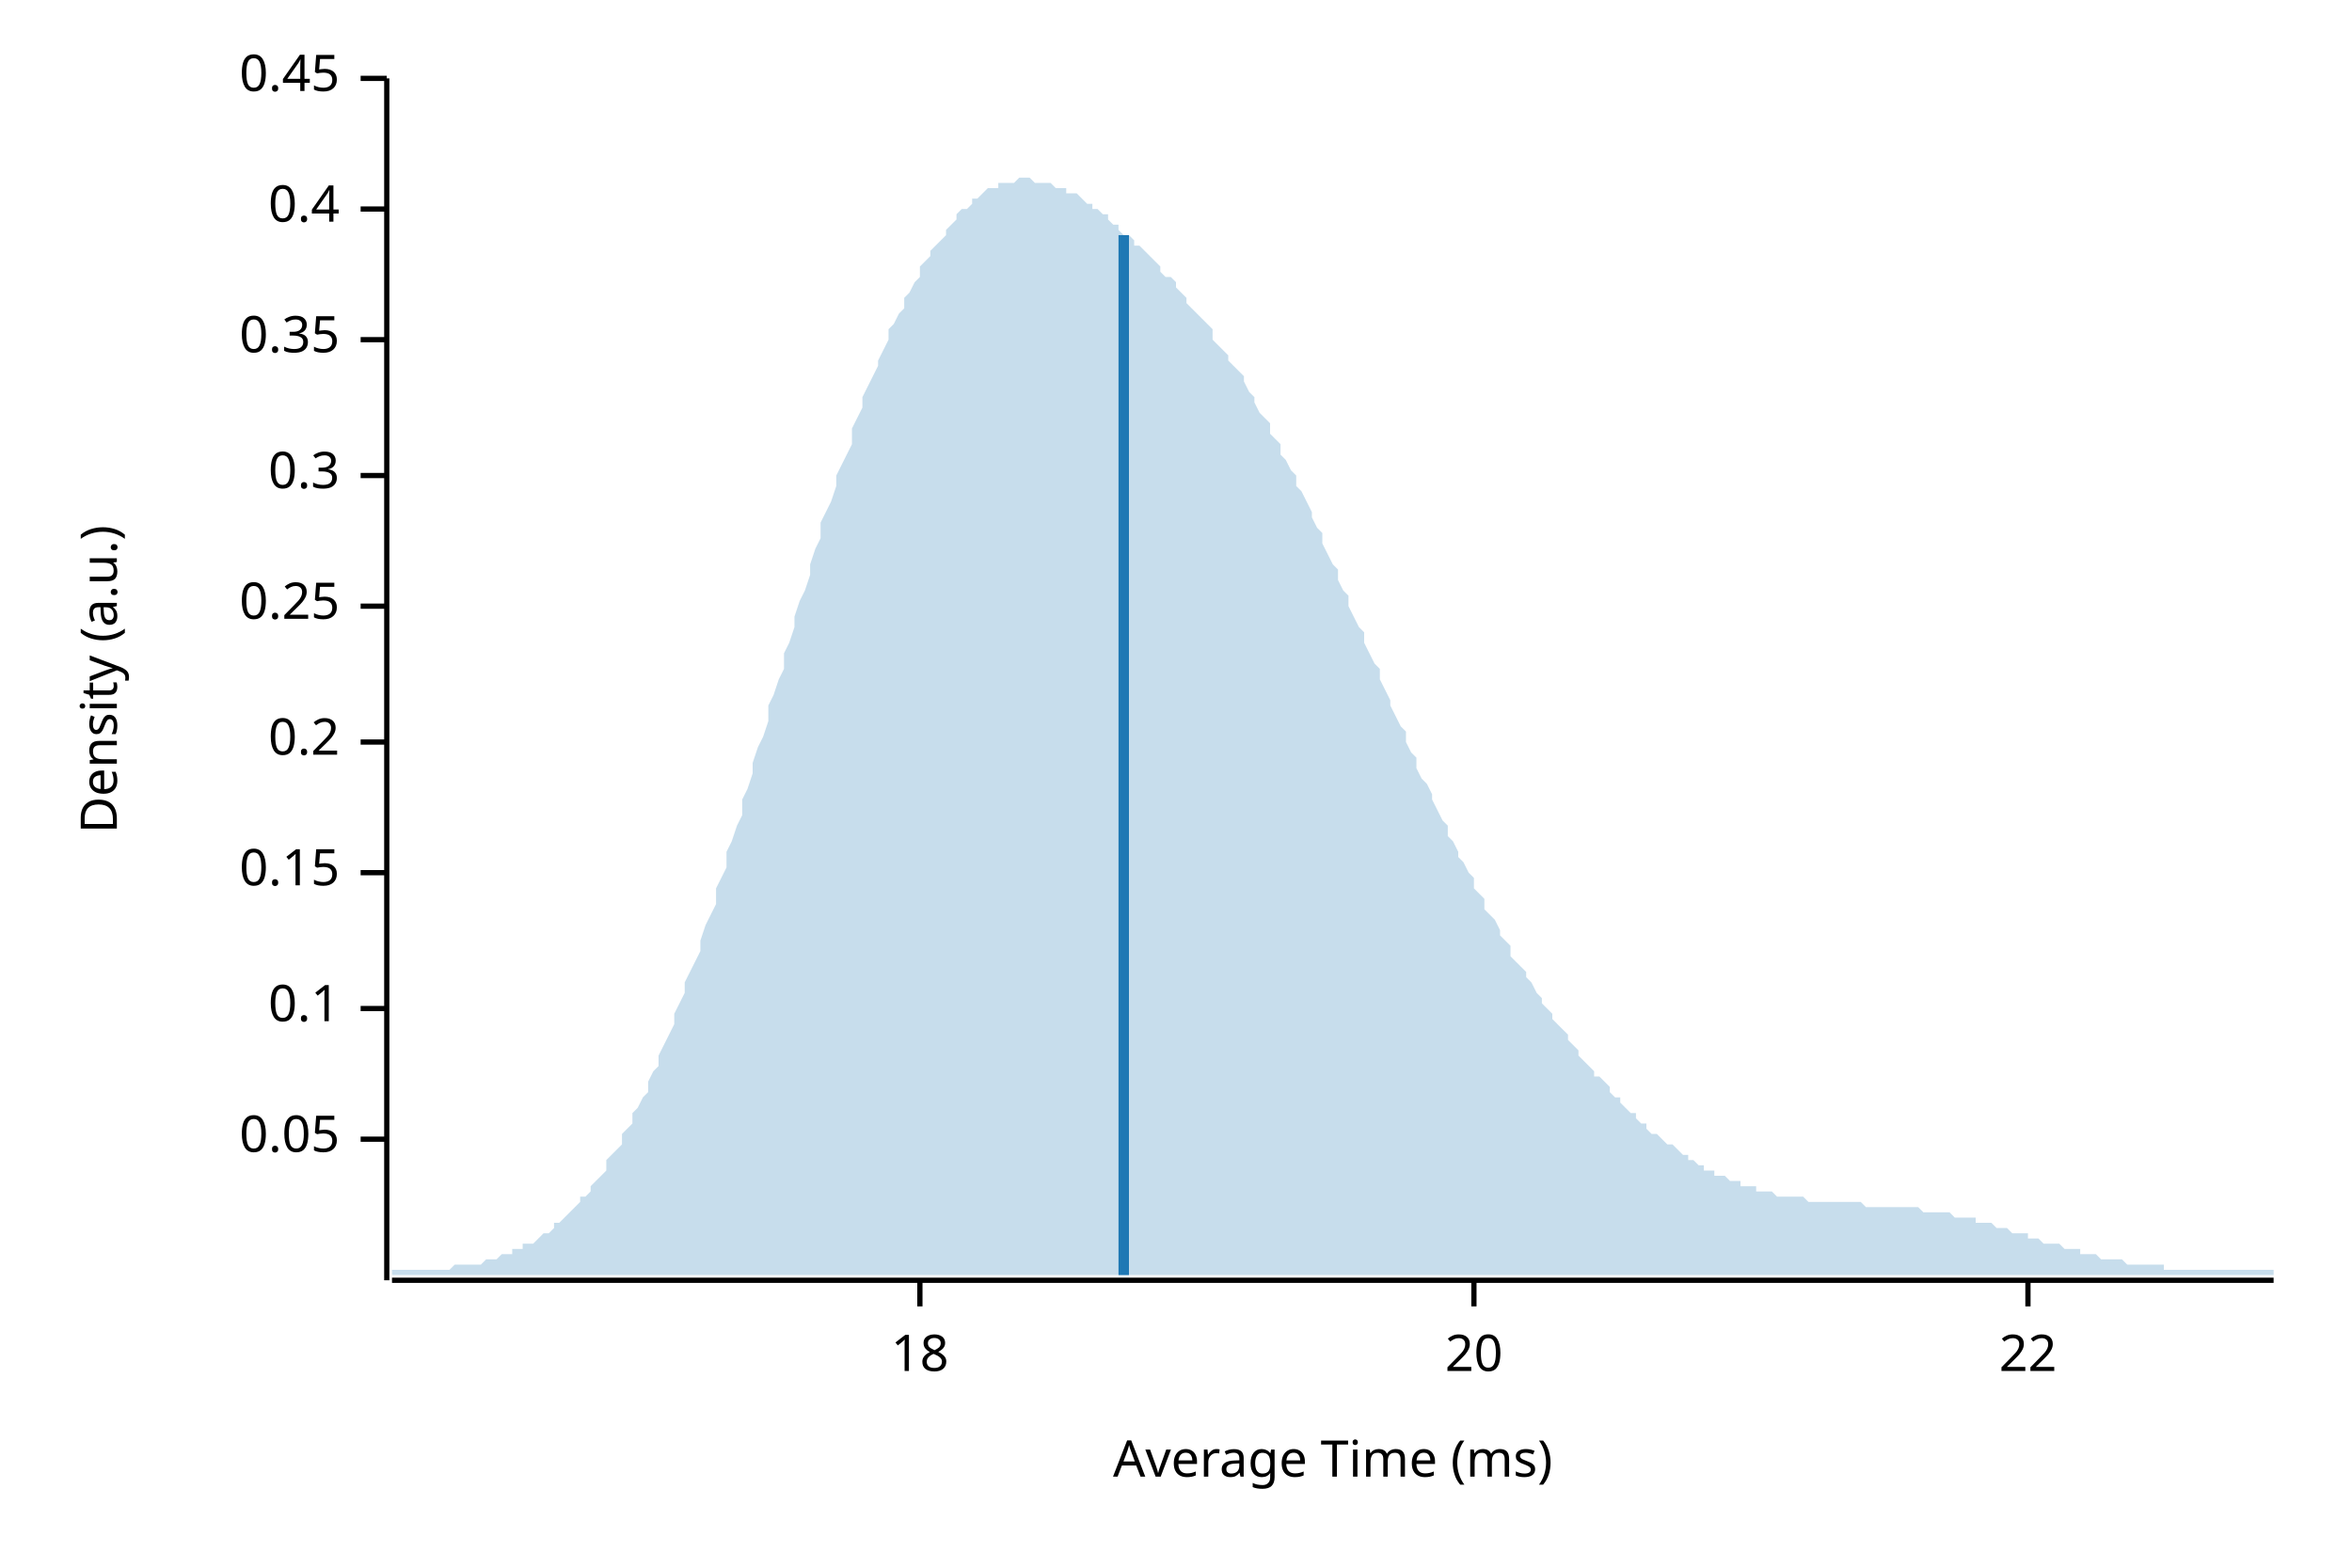
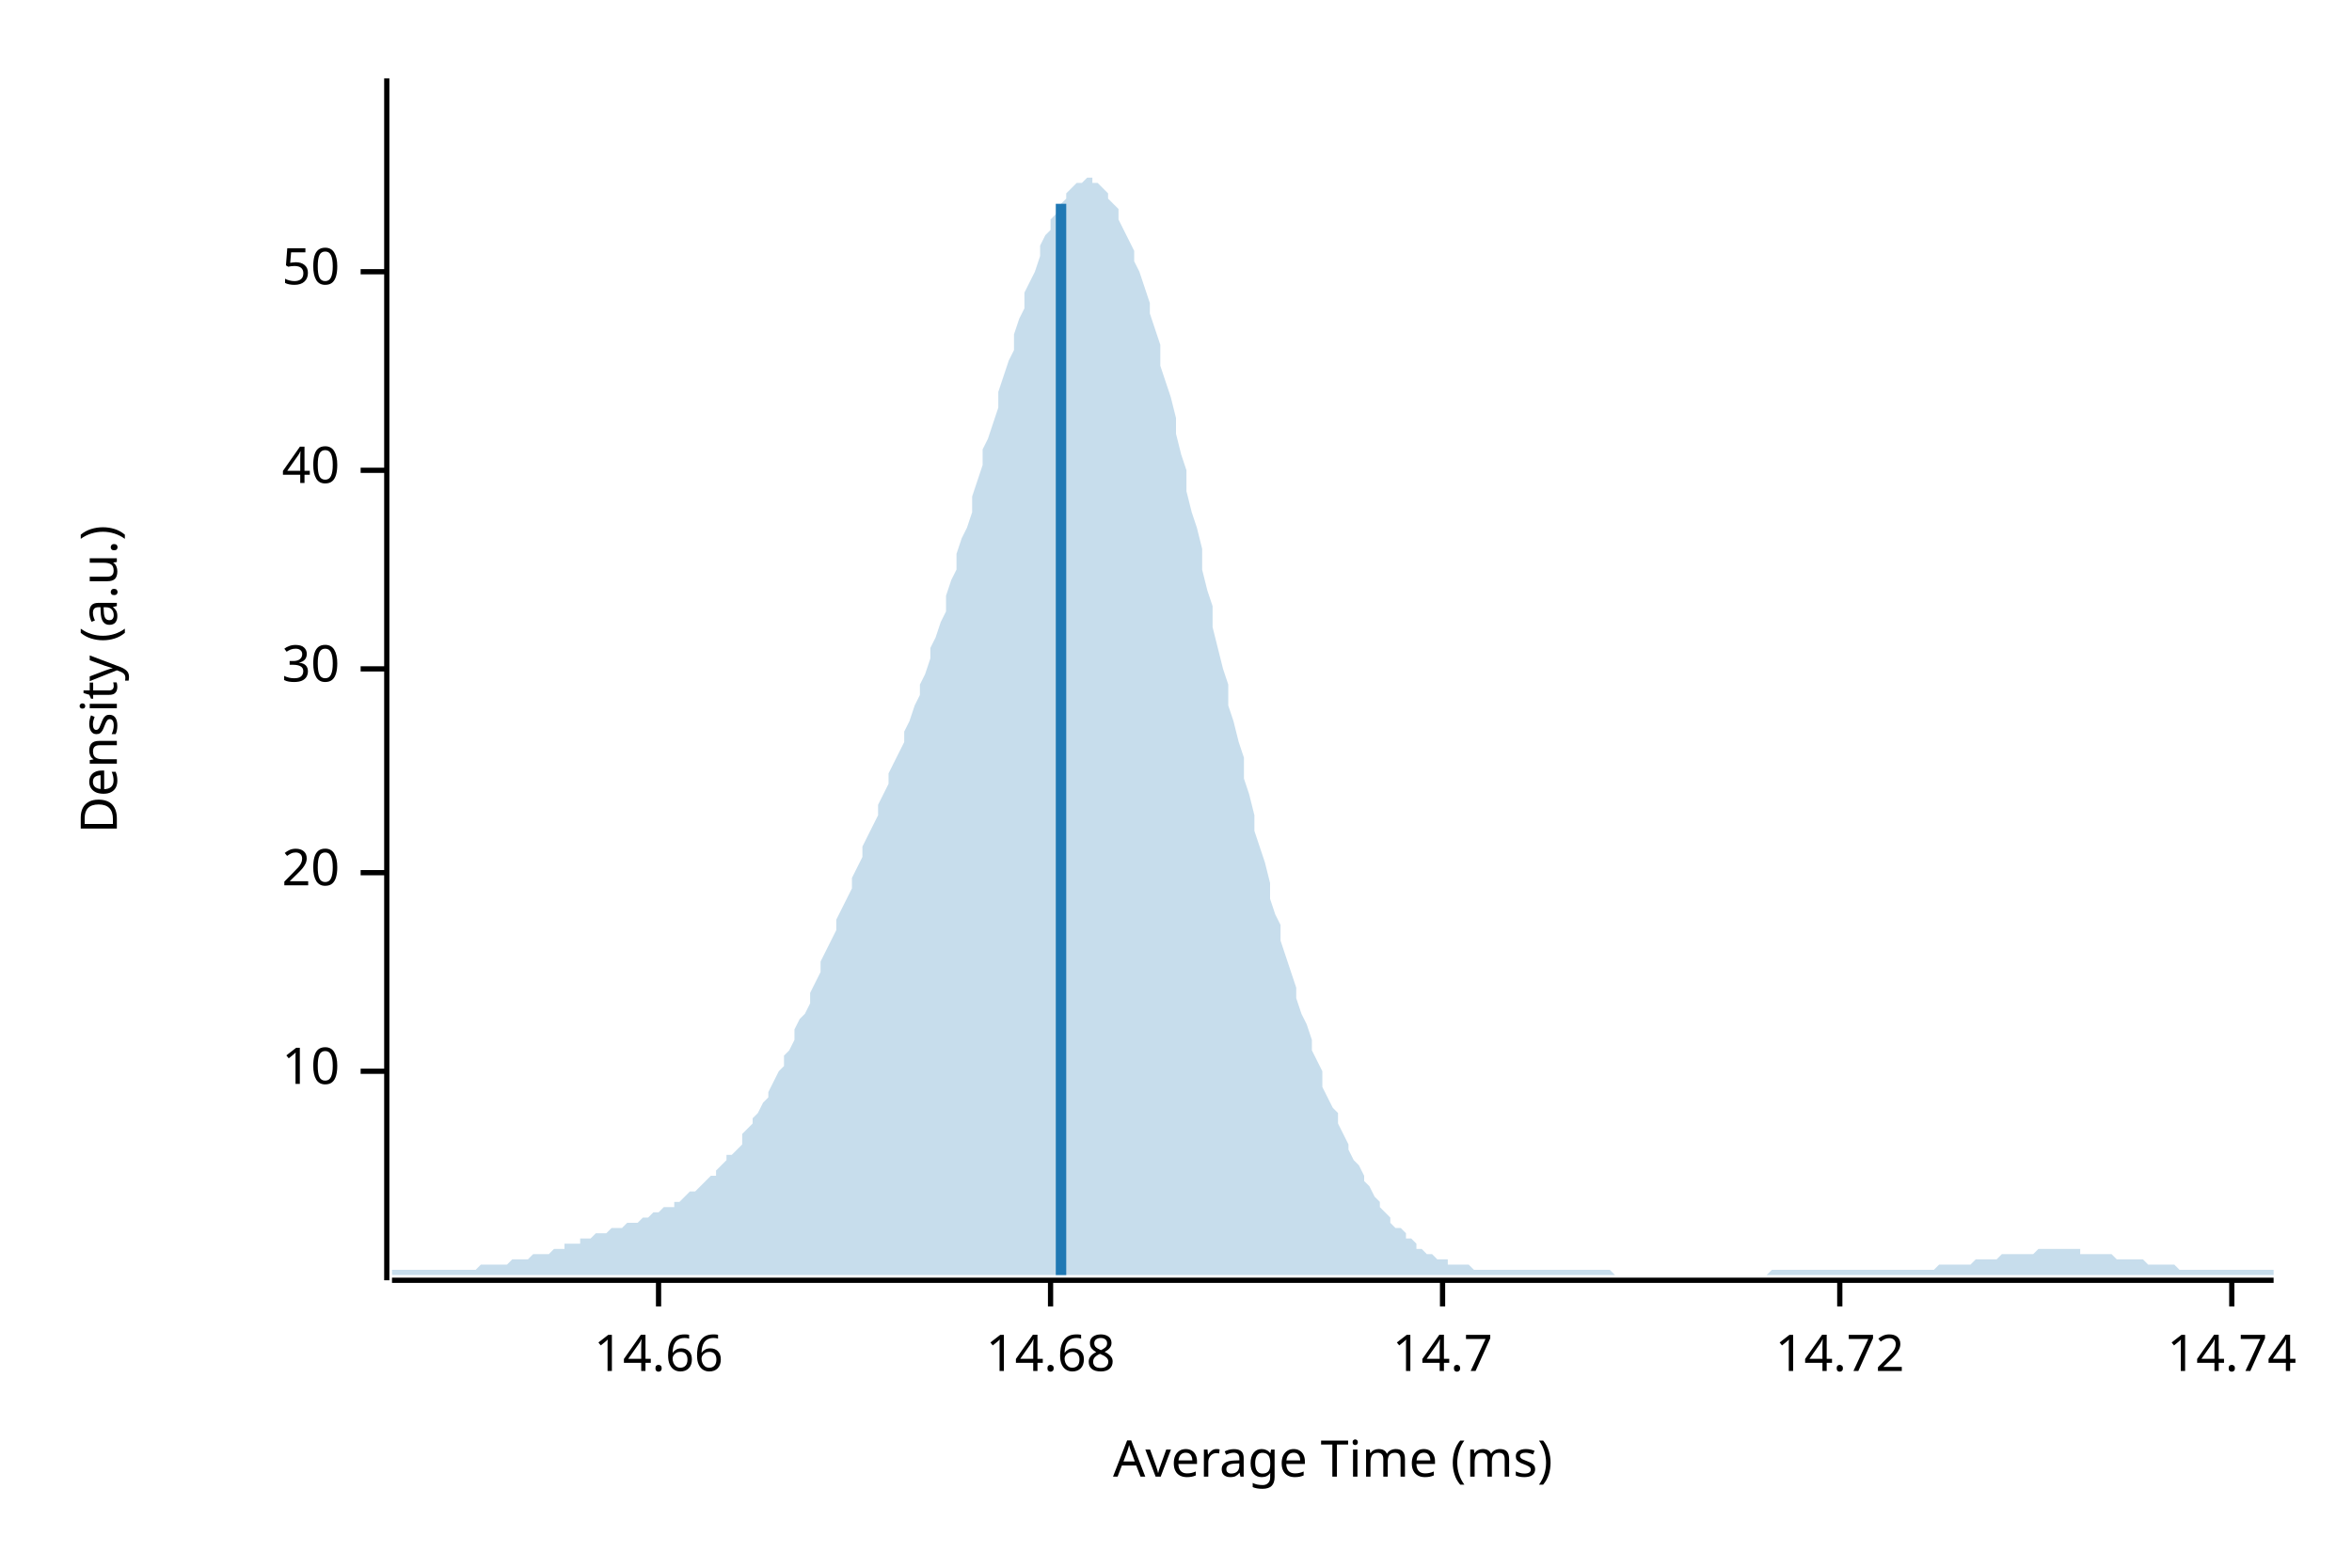
<svg xmlns="http://www.w3.org/2000/svg" width="450" height="300" viewBox="0 0 450 300">
  <text x="15" y="130" dy="0.76em" text-anchor="middle" font-family="sans-serif" font-size="9.677" opacity="1" fill="#000000" transform="rotate(270, 15, 130)">
Density (a.u.)
</text>
  <text x="255" y="285" dy="-0.5ex" text-anchor="middle" font-family="sans-serif" font-size="9.677" opacity="1" fill="#000000">
Average Time (ms)
</text>
  <polyline fill="none" opacity="1" stroke="#000000" stroke-width="1" points="74,15 74,245 " />
-   <text x="65" y="218" dy="0.5ex" text-anchor="end" font-family="sans-serif" font-size="9.677" opacity="1" fill="#000000">
- 0.05
+   <text x="65" y="205" dy="0.5ex" text-anchor="end" font-family="sans-serif" font-size="9.677" opacity="1" fill="#000000">
+ 10
</text>
-   <polyline fill="none" opacity="1" stroke="#000000" stroke-width="1" points="69,218 74,218 " />
-   <text x="65" y="193" dy="0.5ex" text-anchor="end" font-family="sans-serif" font-size="9.677" opacity="1" fill="#000000">
- 0.1
- </text>
-   <polyline fill="none" opacity="1" stroke="#000000" stroke-width="1" points="69,193 74,193 " />
+   <polyline fill="none" opacity="1" stroke="#000000" stroke-width="1" points="69,205 74,205 " />
  <text x="65" y="167" dy="0.5ex" text-anchor="end" font-family="sans-serif" font-size="9.677" opacity="1" fill="#000000">
- 0.15
+ 20
</text>
  <polyline fill="none" opacity="1" stroke="#000000" stroke-width="1" points="69,167 74,167 " />
-   <text x="65" y="142" dy="0.5ex" text-anchor="end" font-family="sans-serif" font-size="9.677" opacity="1" fill="#000000">
- 0.2
+   <text x="65" y="128" dy="0.5ex" text-anchor="end" font-family="sans-serif" font-size="9.677" opacity="1" fill="#000000">
+ 30
</text>
-   <polyline fill="none" opacity="1" stroke="#000000" stroke-width="1" points="69,142 74,142 " />
-   <text x="65" y="116" dy="0.5ex" text-anchor="end" font-family="sans-serif" font-size="9.677" opacity="1" fill="#000000">
- 0.25
+   <polyline fill="none" opacity="1" stroke="#000000" stroke-width="1" points="69,128 74,128 " />
+   <text x="65" y="90" dy="0.5ex" text-anchor="end" font-family="sans-serif" font-size="9.677" opacity="1" fill="#000000">
+ 40
</text>
-   <polyline fill="none" opacity="1" stroke="#000000" stroke-width="1" points="69,116 74,116 " />
-   <text x="65" y="91" dy="0.5ex" text-anchor="end" font-family="sans-serif" font-size="9.677" opacity="1" fill="#000000">
- 0.3
+   <polyline fill="none" opacity="1" stroke="#000000" stroke-width="1" points="69,90 74,90 " />
+   <text x="65" y="52" dy="0.5ex" text-anchor="end" font-family="sans-serif" font-size="9.677" opacity="1" fill="#000000">
+ 50
</text>
-   <polyline fill="none" opacity="1" stroke="#000000" stroke-width="1" points="69,91 74,91 " />
-   <text x="65" y="65" dy="0.5ex" text-anchor="end" font-family="sans-serif" font-size="9.677" opacity="1" fill="#000000">
- 0.35
+   <polyline fill="none" opacity="1" stroke="#000000" stroke-width="1" points="69,52 74,52 " />
+   <polyline fill="none" opacity="1" stroke="#000000" stroke-width="1" points="75,245 435,245 " />
+   <text x="126" y="255" dy="0.76em" text-anchor="middle" font-family="sans-serif" font-size="9.677" opacity="1" fill="#000000">
+ 14.66
</text>
-   <polyline fill="none" opacity="1" stroke="#000000" stroke-width="1" points="69,65 74,65 " />
-   <text x="65" y="40" dy="0.5ex" text-anchor="end" font-family="sans-serif" font-size="9.677" opacity="1" fill="#000000">
- 0.4
+   <polyline fill="none" opacity="1" stroke="#000000" stroke-width="1" points="126,245 126,250 " />
+   <text x="201" y="255" dy="0.76em" text-anchor="middle" font-family="sans-serif" font-size="9.677" opacity="1" fill="#000000">
+ 14.68
</text>
-   <polyline fill="none" opacity="1" stroke="#000000" stroke-width="1" points="69,40 74,40 " />
-   <text x="65" y="15" dy="0.5ex" text-anchor="end" font-family="sans-serif" font-size="9.677" opacity="1" fill="#000000">
- 0.45
+   <polyline fill="none" opacity="1" stroke="#000000" stroke-width="1" points="201,245 201,250 " />
+   <text x="276" y="255" dy="0.76em" text-anchor="middle" font-family="sans-serif" font-size="9.677" opacity="1" fill="#000000">
+ 14.7
</text>
-   <polyline fill="none" opacity="1" stroke="#000000" stroke-width="1" points="69,15 74,15 " />
-   <polyline fill="none" opacity="1" stroke="#000000" stroke-width="1" points="75,245 435,245 " />
-   <text x="176" y="255" dy="0.76em" text-anchor="middle" font-family="sans-serif" font-size="9.677" opacity="1" fill="#000000">
- 18
+   <polyline fill="none" opacity="1" stroke="#000000" stroke-width="1" points="276,245 276,250 " />
+   <text x="352" y="255" dy="0.76em" text-anchor="middle" font-family="sans-serif" font-size="9.677" opacity="1" fill="#000000">
+ 14.72
</text>
-   <polyline fill="none" opacity="1" stroke="#000000" stroke-width="1" points="176,245 176,250 " />
-   <text x="282" y="255" dy="0.76em" text-anchor="middle" font-family="sans-serif" font-size="9.677" opacity="1" fill="#000000">
- 20
+   <polyline fill="none" opacity="1" stroke="#000000" stroke-width="1" points="352,245 352,250 " />
+   <text x="427" y="255" dy="0.76em" text-anchor="middle" font-family="sans-serif" font-size="9.677" opacity="1" fill="#000000">
+ 14.74
</text>
-   <polyline fill="none" opacity="1" stroke="#000000" stroke-width="1" points="282,245 282,250 " />
-   <text x="388" y="255" dy="0.76em" text-anchor="middle" font-family="sans-serif" font-size="9.677" opacity="1" fill="#000000">
- 22
- </text>
-   <polyline fill="none" opacity="1" stroke="#000000" stroke-width="1" points="388,245 388,250 " />
-   <polygon opacity="0.25" fill="#1F78B4" points="75,243 75,243 76,243 77,243 77,243 78,243 79,243 80,243 80,243 81,243 82,243 82,243 83,243 84,243 85,243 85,243 86,243 87,242 87,242 88,242 89,242 90,242 90,242 91,242 92,242 93,241 93,241 94,241 95,241 95,241 96,240 97,240 98,240 98,239 99,239 100,239 100,238 101,238 102,238 103,237 103,237 104,236 105,236 106,235 106,234 107,234 108,233 108,233 109,232 110,231 111,230 111,229 112,229 113,228 113,227 114,226 115,225 116,224 116,222 117,221 118,220 119,219 119,217 120,216 121,215 121,213 122,212 123,210 124,209 124,207 125,205 126,204 126,202 127,200 128,198 129,196 129,194 130,192 131,190 131,188 132,186 133,184 134,182 134,180 135,177 136,175 137,173 137,170 138,168 139,166 139,163 140,161 141,158 142,156 142,153 143,151 144,148 144,146 145,143 146,141 147,138 147,135 148,133 149,130 150,128 150,125 151,123 152,120 152,118 153,115 154,113 155,110 155,108 156,105 157,103 157,100 158,98 159,96 160,93 160,91 161,89 162,87 163,85 163,82 164,80 165,78 165,76 166,74 167,72 168,70 168,69 169,67 170,65 170,63 171,62 172,60 173,59 173,57 174,56 175,54 176,53 176,51 177,50 178,49 178,48 179,47 180,46 181,45 181,44 182,43 183,42 183,41 184,40 185,40 186,39 186,38 187,38 188,37 188,37 189,36 190,36 191,36 191,35 192,35 193,35 194,35 194,35 195,34 196,34 196,34 197,34 198,35 199,35 199,35 200,35 201,35 201,35 202,36 203,36 204,36 204,37 205,37 206,37 207,38 207,38 208,39 209,39 209,40 210,40 211,41 212,41 212,42 213,43 214,43 214,44 215,45 216,45 217,46 217,47 218,47 219,48 220,49 220,49 221,50 222,51 222,52 223,53 224,53 225,54 225,55 226,56 227,57 227,58 228,59 229,60 230,61 230,61 231,62 232,63 232,65 233,66 234,67 235,68 235,69 236,70 237,71 238,72 238,73 239,75 240,76 240,77 241,79 242,80 243,81 243,83 244,84 245,85 245,87 246,88 247,90 248,91 248,93 249,94 250,96 251,98 251,99 252,101 253,102 253,104 254,106 255,108 256,109 256,111 257,113 258,114 258,116 259,118 260,120 261,121 261,123 262,125 263,127 264,128 264,130 265,132 266,134 266,135 267,137 268,139 269,140 269,142 270,144 271,145 271,147 272,149 273,150 274,152 274,153 275,155 276,157 277,158 277,160 278,161 279,163 279,164 280,165 281,167 282,168 282,170 283,171 284,172 284,174 285,175 286,176 287,178 287,179 288,180 289,181 289,183 290,184 291,185 292,186 292,187 293,188 294,190 295,191 295,192 296,193 297,194 297,195 298,196 299,197 300,198 300,199 301,200 302,201 302,202 303,203 304,204 305,205 305,206 306,206 307,207 308,208 308,209 309,210 310,210 310,211 311,212 312,213 313,213 313,214 314,215 315,215 315,216 316,217 317,217 318,218 318,218 319,219 320,219 321,220 321,220 322,221 323,221 323,222 324,222 325,223 326,223 326,224 327,224 328,224 328,225 329,225 330,225 331,226 331,226 332,226 333,226 333,227 334,227 335,227 336,227 336,228 337,228 338,228 339,228 339,228 340,229 341,229 341,229 342,229 343,229 344,229 344,229 345,229 346,230 346,230 347,230 348,230 349,230 349,230 350,230 351,230 352,230 352,230 353,230 354,230 354,230 355,230 356,230 357,231 357,231 358,231 359,231 359,231 360,231 361,231 362,231 362,231 363,231 364,231 365,231 365,231 366,231 367,231 367,231 368,232 369,232 370,232 370,232 371,232 372,232 372,232 373,232 374,233 375,233 375,233 376,233 377,233 378,233 378,234 379,234 380,234 380,234 381,234 382,235 383,235 383,235 384,235 385,236 385,236 386,236 387,236 388,236 388,237 389,237 390,237 390,237 391,238 392,238 393,238 393,238 394,238 395,239 396,239 396,239 397,239 398,239 398,240 399,240 400,240 401,240 401,240 402,241 403,241 403,241 404,241 405,241 406,241 406,241 407,242 408,242 409,242 409,242 410,242 411,242 411,242 412,242 413,242 414,242 414,243 415,243 416,243 416,243 417,243 418,243 419,243 419,243 420,243 421,243 422,243 422,243 423,243 424,243 424,243 425,243 426,243 427,243 427,243 428,243 429,243 429,243 430,243 431,243 432,243 432,243 433,243 434,243 435,243 435,244 75,244 " />
-   <polyline fill="none" opacity="1" stroke="#1F78B4" stroke-width="2" points="215,244 215,45 " />
+   <polyline fill="none" opacity="1" stroke="#000000" stroke-width="1" points="427,245 427,250 " />
+   <polygon opacity="0.25" fill="#1F78B4" points="75,243 75,243 76,243 77,243 77,243 78,243 79,243 80,243 80,243 81,243 82,243 82,243 83,243 84,243 85,243 85,243 86,243 87,243 87,243 88,243 89,243 90,243 90,243 91,243 92,242 93,242 93,242 94,242 95,242 95,242 96,242 97,242 98,241 98,241 99,241 100,241 100,241 101,241 102,240 103,240 103,240 104,240 105,240 106,239 106,239 107,239 108,239 108,238 109,238 110,238 111,238 111,237 112,237 113,237 113,237 114,236 115,236 116,236 116,236 117,235 118,235 119,235 119,235 120,234 121,234 121,234 122,234 123,233 124,233 124,233 125,232 126,232 126,232 127,231 128,231 129,231 129,230 130,230 131,229 131,229 132,228 133,228 134,227 134,227 135,226 136,225 137,225 137,224 138,223 139,222 139,221 140,221 141,220 142,219 142,217 143,216 144,215 144,214 145,213 146,211 147,210 147,209 148,207 149,205 150,204 150,202 151,201 152,199 152,197 153,195 154,194 155,192 155,190 156,188 157,186 157,184 158,182 159,180 160,178 160,176 161,174 162,172 163,170 163,168 164,166 165,164 165,162 166,160 167,158 168,156 168,154 169,152 170,150 170,148 171,146 172,144 173,142 173,140 174,138 175,135 176,133 176,131 177,129 178,126 178,124 179,122 180,119 181,117 181,114 182,111 183,109 183,106 184,103 185,101 186,98 186,95 187,92 188,89 188,86 189,84 190,81 191,78 191,75 192,72 193,69 194,67 194,64 195,61 196,59 196,56 197,54 198,52 199,49 199,47 200,45 201,44 201,42 202,41 203,39 204,38 204,37 205,36 206,35 207,35 207,35 208,34 209,34 209,35 210,35 211,36 212,37 212,38 213,39 214,40 214,42 215,44 216,46 217,48 217,50 218,52 219,55 220,58 220,60 221,63 222,66 222,70 223,73 224,76 225,80 225,83 226,87 227,90 227,94 228,98 229,101 230,105 230,109 231,113 232,116 232,120 233,124 234,128 235,131 235,135 236,138 237,142 238,145 238,149 239,152 240,156 240,159 241,162 242,165 243,169 243,172 244,175 245,177 245,180 246,183 247,186 248,189 248,191 249,194 250,196 251,199 251,201 252,203 253,205 253,208 254,210 255,212 256,213 256,215 257,217 258,219 258,220 259,222 260,223 261,225 261,226 262,227 263,229 264,230 264,231 265,232 266,233 266,234 267,235 268,235 269,236 269,237 270,237 271,238 271,239 272,239 273,240 274,240 274,240 275,241 276,241 277,241 277,242 278,242 279,242 279,242 280,242 281,242 282,243 282,243 283,243 284,243 284,243 285,243 286,243 287,243 287,243 288,243 289,243 289,243 290,243 291,243 292,243 292,243 293,243 294,243 295,243 295,243 296,243 297,243 297,243 298,243 299,243 300,243 300,243 301,243 302,243 302,243 303,243 304,243 305,243 305,243 306,243 307,243 308,243 308,243 309,244 310,244 310,244 311,244 312,244 313,244 313,244 314,244 315,244 315,244 316,244 317,244 318,244 318,244 319,244 320,244 321,244 321,244 322,244 323,244 323,244 324,244 325,244 326,244 326,244 327,244 328,244 328,244 329,244 330,244 331,244 331,244 332,244 333,244 333,244 334,244 335,244 336,244 336,244 337,244 338,244 339,243 339,243 340,243 341,243 341,243 342,243 343,243 344,243 344,243 345,243 346,243 346,243 347,243 348,243 349,243 349,243 350,243 351,243 352,243 352,243 353,243 354,243 354,243 355,243 356,243 357,243 357,243 358,243 359,243 359,243 360,243 361,243 362,243 362,243 363,243 364,243 365,243 365,243 366,243 367,243 367,243 368,243 369,243 370,243 370,243 371,242 372,242 372,242 373,242 374,242 375,242 375,242 376,242 377,242 378,241 378,241 379,241 380,241 380,241 381,241 382,241 383,240 383,240 384,240 385,240 385,240 386,240 387,240 388,240 388,240 389,240 390,239 390,239 391,239 392,239 393,239 393,239 394,239 395,239 396,239 396,239 397,239 398,239 398,240 399,240 400,240 401,240 401,240 402,240 403,240 403,240 404,240 405,241 406,241 406,241 407,241 408,241 409,241 409,241 410,241 411,242 411,242 412,242 413,242 414,242 414,242 415,242 416,242 416,242 417,243 418,243 419,243 419,243 420,243 421,243 422,243 422,243 423,243 424,243 424,243 425,243 426,243 427,243 427,243 428,243 429,243 429,243 430,243 431,243 432,243 432,243 433,243 434,243 435,243 435,244 75,244 " />
+   <polyline fill="none" opacity="1" stroke="#1F78B4" stroke-width="2" points="203,244 203,39 " />
</svg>
